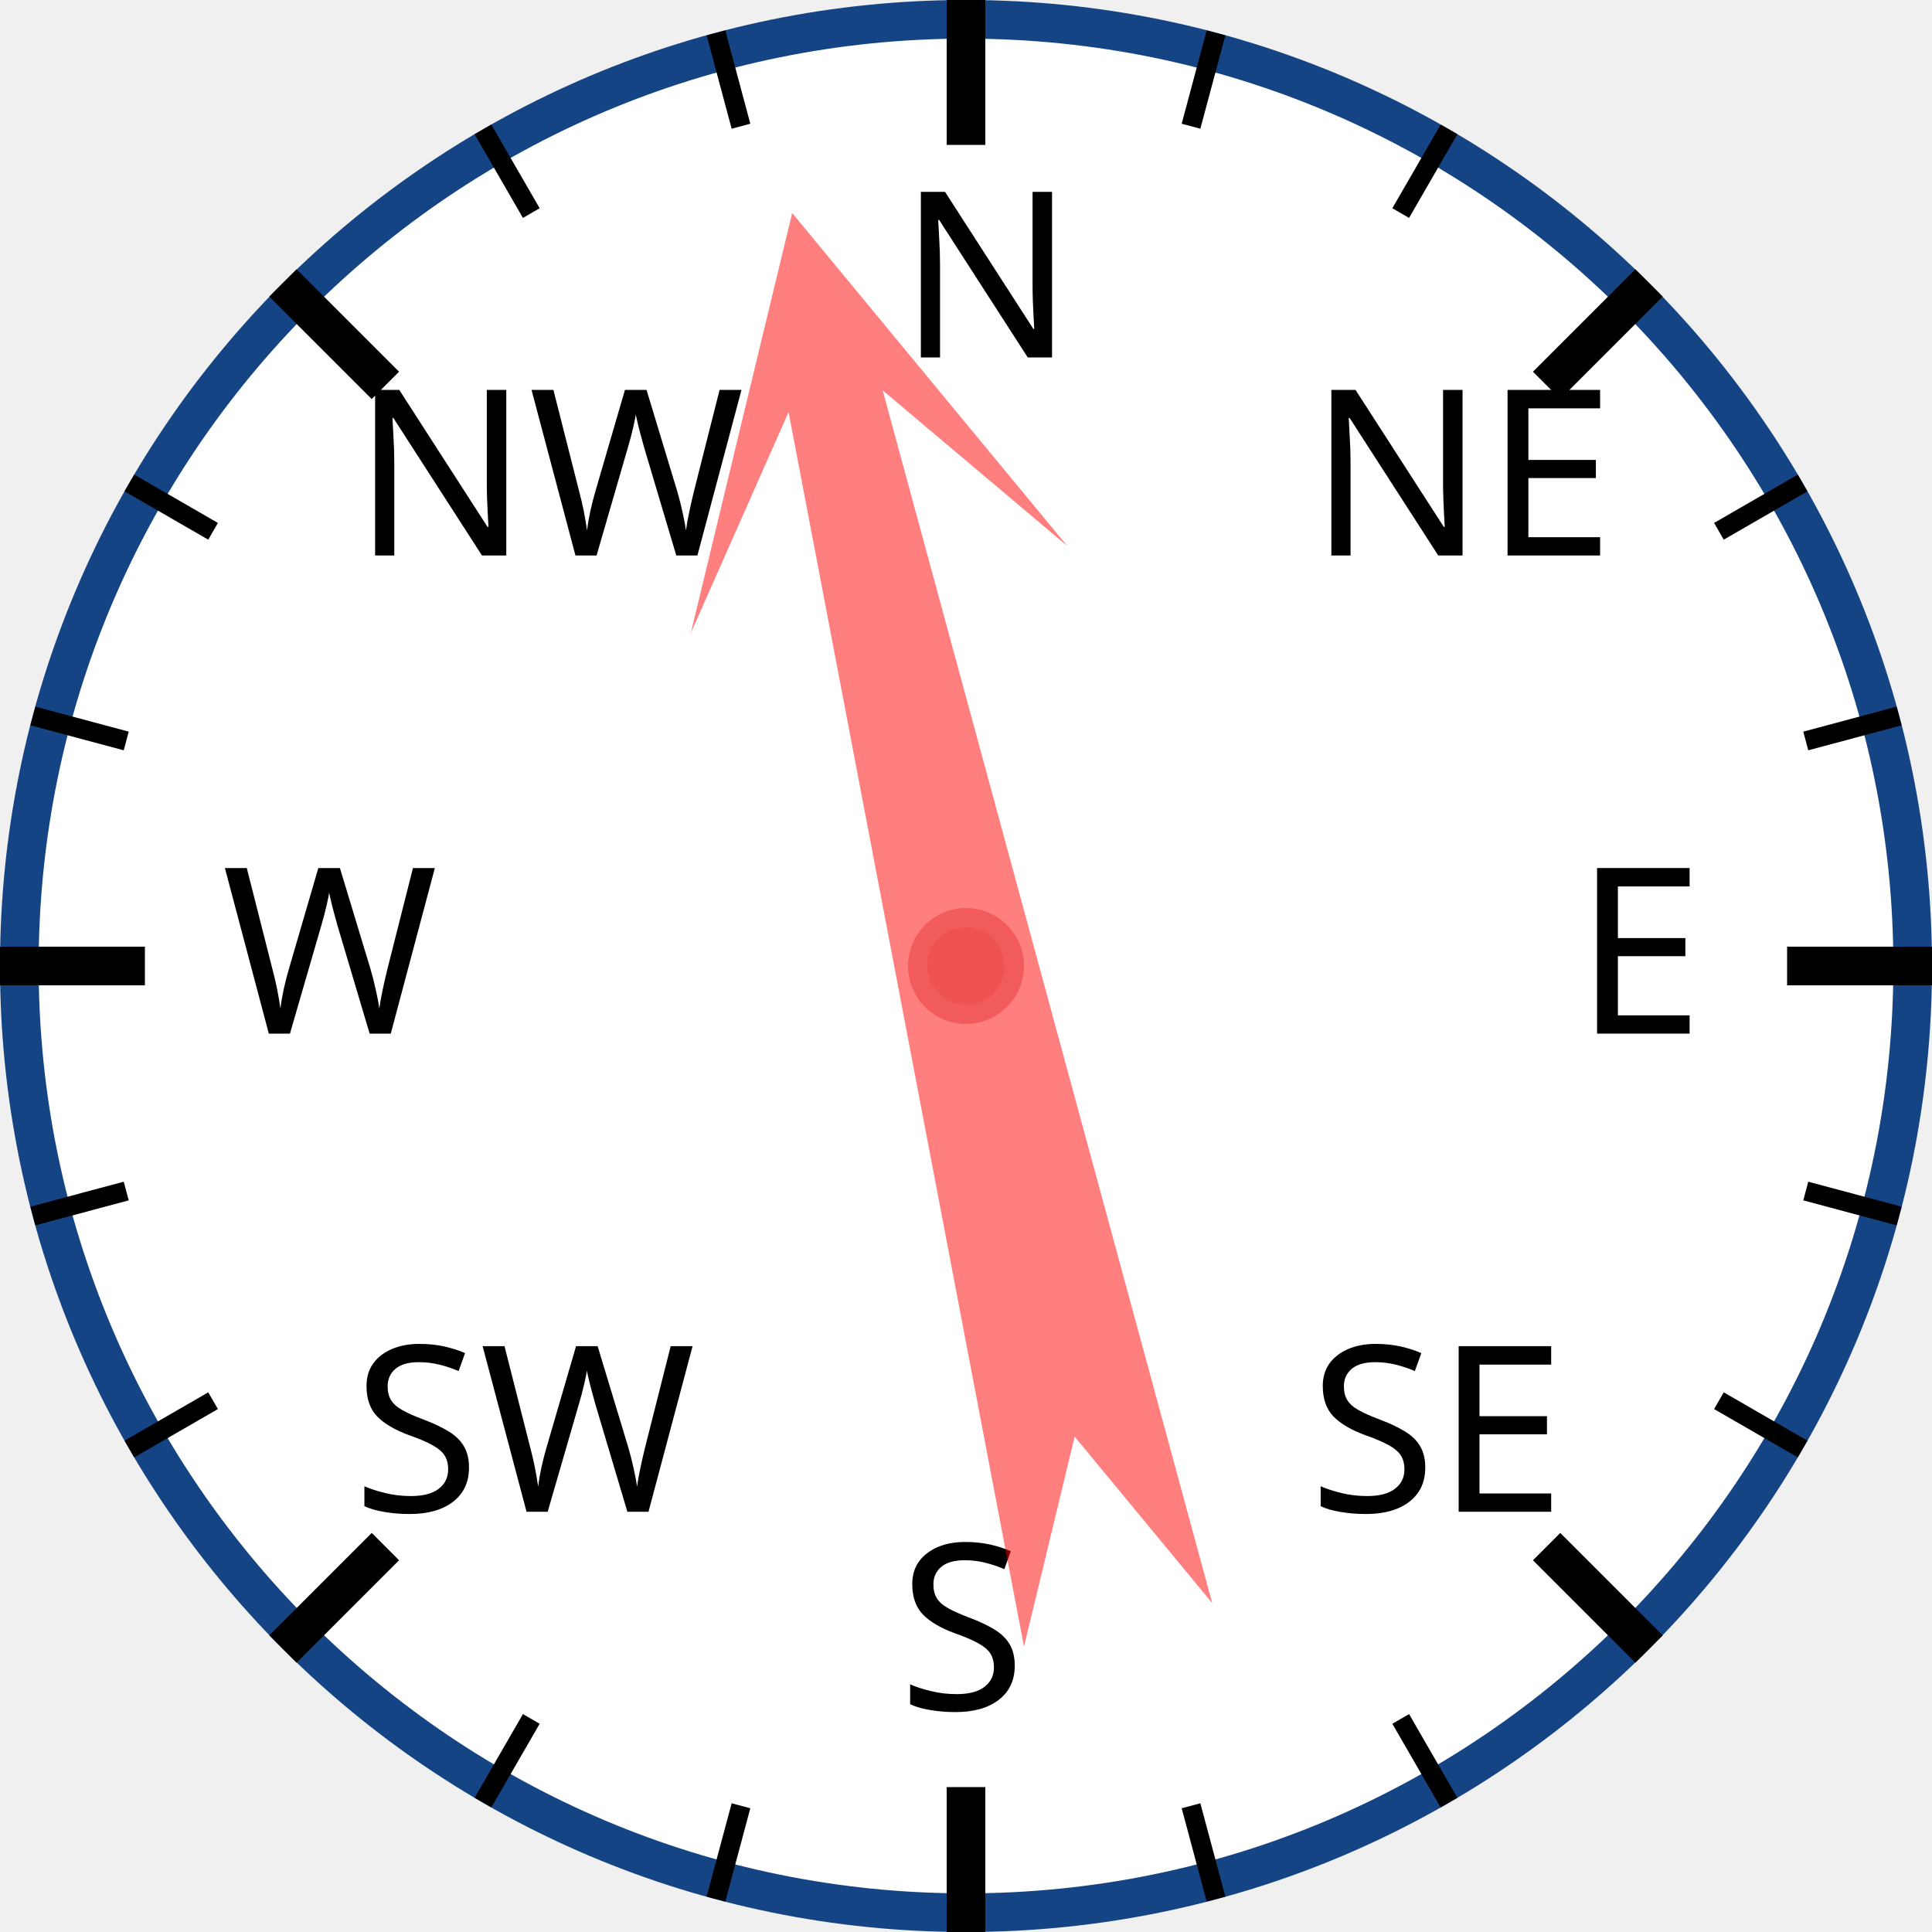
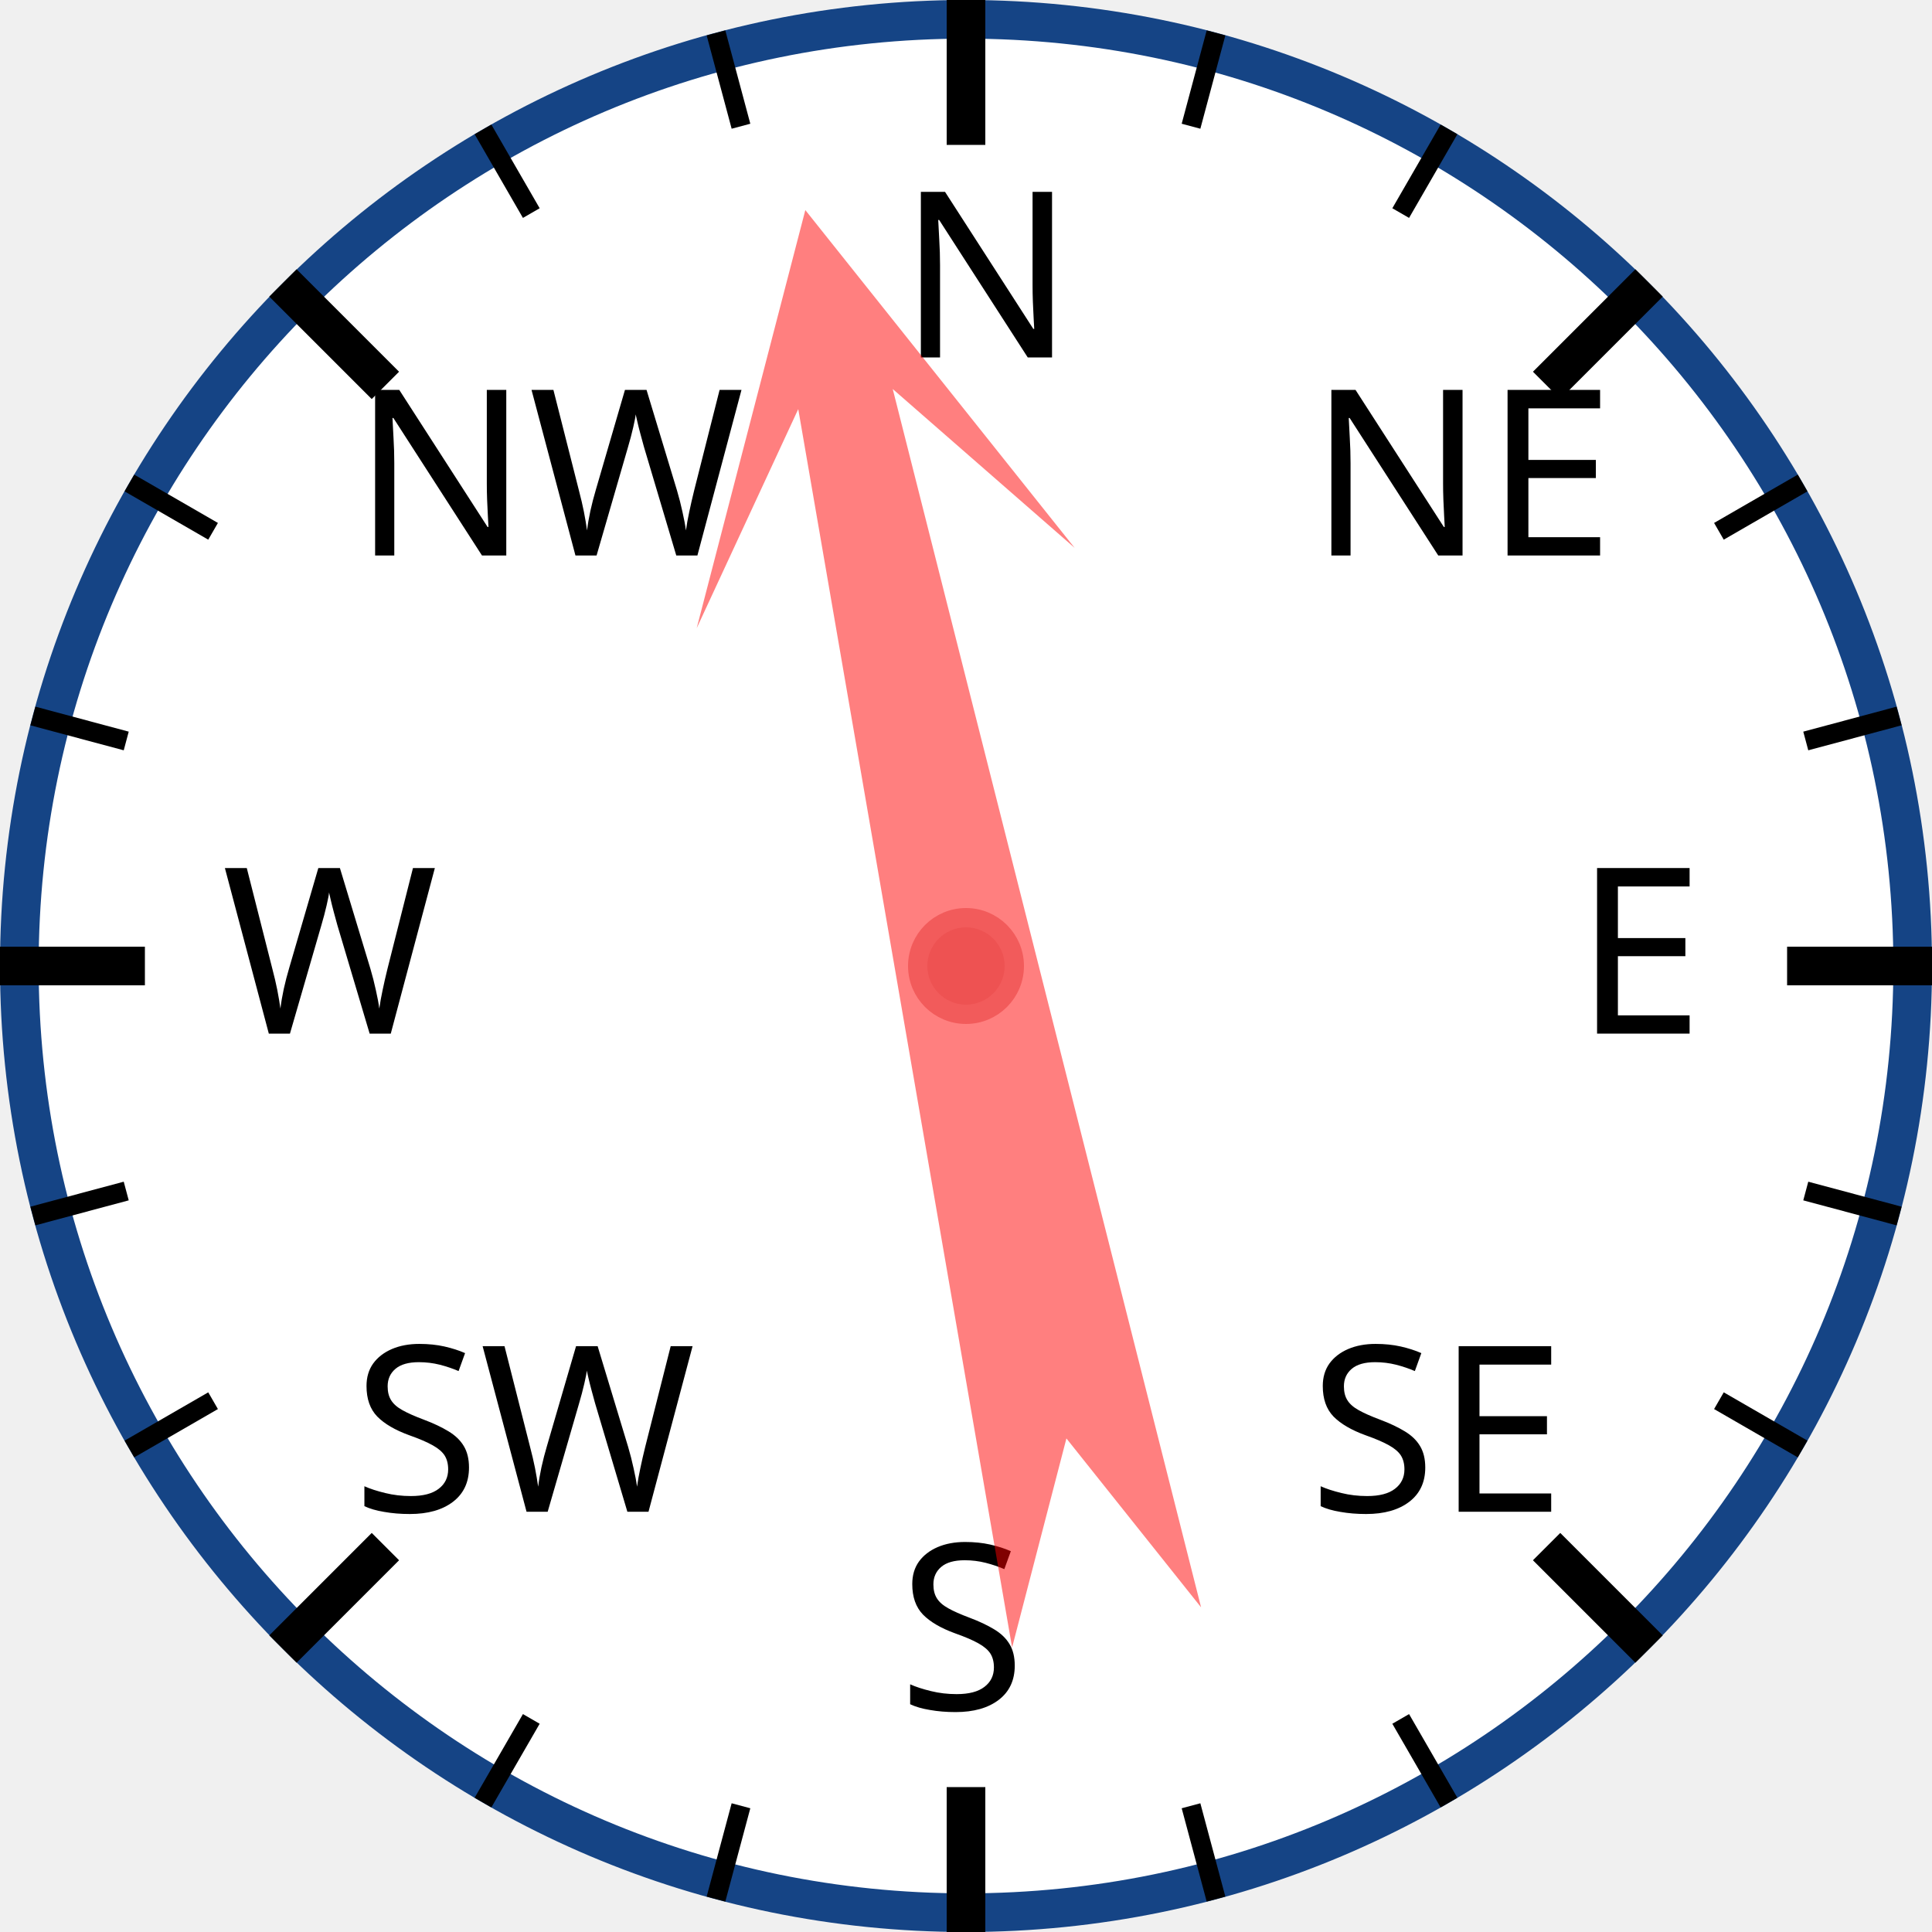
<svg xmlns="http://www.w3.org/2000/svg" width="120px" height="120px" viewBox="0 0 200 200">
  <circle cx="100" cy="100" r="98" style="fill: white; stroke: #154485; stroke-width: 4;" />
  <text x="93.0" y="37.0" style="font-family: sans-serif; font-size: 18pt;">N</text>
  <line x1="100.0" y1="0.0" x2="100.0" y2="15.0" style="stroke: black; stroke-width: 4;" />
  <line x1="74.118" y1="3.407" x2="76.706" y2="13.067" style="stroke: black; stroke-width: 2;" />
  <line x1="50" y1="13.397" x2="55" y2="22.058" style="stroke: black; stroke-width: 2;" />
  <text x="36.503" y="57.503" style="font-family: sans-serif; font-size: 18pt;">NW</text>
  <line x1="29.289" y1="29.289" x2="39.896" y2="39.896" style="stroke: black; stroke-width: 4;" />
  <line x1="13.397" y1="50" x2="22.058" y2="55" style="stroke: black; stroke-width: 2;" />
  <line x1="3.407" y1="74.118" x2="13.067" y2="76.706" style="stroke: black; stroke-width: 2;" />
  <text x="23.0" y="107.0" style="font-family: sans-serif; font-size: 18pt;">W</text>
  <line x1="0.0" y1="100.0" x2="15.0" y2="100.0" style="stroke: black; stroke-width: 4;" />
  <line x1="3.407" y1="125.882" x2="13.067" y2="123.294" style="stroke: black; stroke-width: 2;" />
  <line x1="13.397" y1="150" x2="22.058" y2="145" style="stroke: black; stroke-width: 2;" />
  <text x="36.503" y="156.497" style="font-family: sans-serif; font-size: 18pt;">SW</text>
  <line x1="29.289" y1="170.711" x2="39.896" y2="160.104" style="stroke: black; stroke-width: 4;" />
  <line x1="50" y1="186.603" x2="55" y2="177.942" style="stroke: black; stroke-width: 2;" />
  <line x1="74.118" y1="196.593" x2="76.706" y2="186.933" style="stroke: black; stroke-width: 2;" />
  <text x="93" y="177.0" style="font-family: sans-serif; font-size: 18pt;">S</text>
  <line x1="100" y1="200.0" x2="100" y2="185.0" style="stroke: black; stroke-width: 4;" />
  <line x1="125.882" y1="196.593" x2="123.294" y2="186.933" style="stroke: black; stroke-width: 2;" />
  <line x1="150.0" y1="186.603" x2="145.0" y2="177.942" style="stroke: black; stroke-width: 2;" />
  <text x="135.497" y="156.497" style="font-family: sans-serif; font-size: 18pt;">SE</text>
  <line x1="170.711" y1="170.711" x2="160.104" y2="160.104" style="stroke: black; stroke-width: 4;" />
  <line x1="186.603" y1="150" x2="177.942" y2="145" style="stroke: black; stroke-width: 2;" />
  <line x1="196.593" y1="125.882" x2="186.933" y2="123.294" style="stroke: black; stroke-width: 2;" />
  <text x="163.0" y="107" style="font-family: sans-serif; font-size: 18pt;">E</text>
  <line x1="200.0" y1="100" x2="185.0" y2="100" style="stroke: black; stroke-width: 4;" />
  <line x1="196.593" y1="74.118" x2="186.933" y2="76.706" style="stroke: black; stroke-width: 2;" />
  <line x1="186.603" y1="50" x2="177.942" y2="55" style="stroke: black; stroke-width: 2;" />
  <text x="135.497" y="57.503" style="font-family: sans-serif; font-size: 18pt;">NE</text>
  <line x1="170.711" y1="29.289" x2="160.104" y2="39.896" style="stroke: black; stroke-width: 4;" />
  <line x1="150" y1="13.397" x2="145" y2="22.058" style="stroke: black; stroke-width: 2;" />
  <line x1="125.882" y1="3.407" x2="123.294" y2="13.067" style="stroke: black; stroke-width: 2;" />
-   <polygon points="100 20 120 60 105 40 110 170 100 150 90 170 95 40 80 60" style="fill: red; fill-opacity: 0.5;" transform="rotate(347,100,100)" />
+   <polygon points="100 20 120 60 105 40 110 170 100 150 90 170 95 40 80 60" style="fill: red; fill-opacity: 0.5;" transform="rotate(348,100,100)" />
  <circle cx="100" cy="100" r="5" style="fill: #EE5252; stroke: #F25B5B; stroke-width: 2;" />
</svg>
